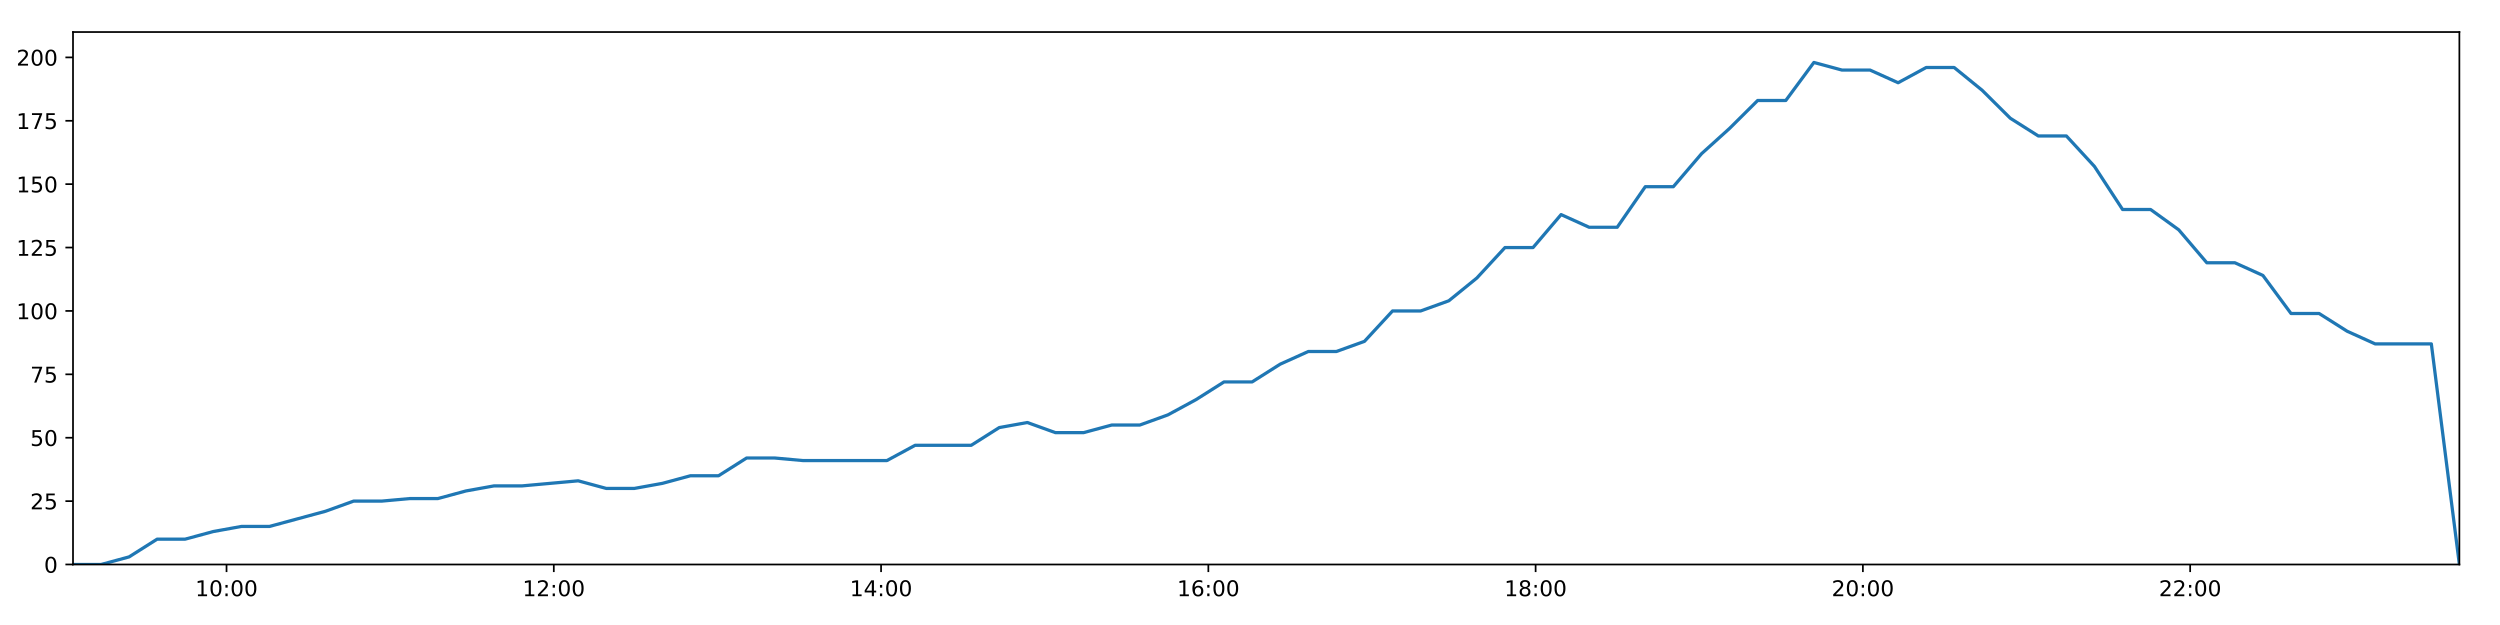
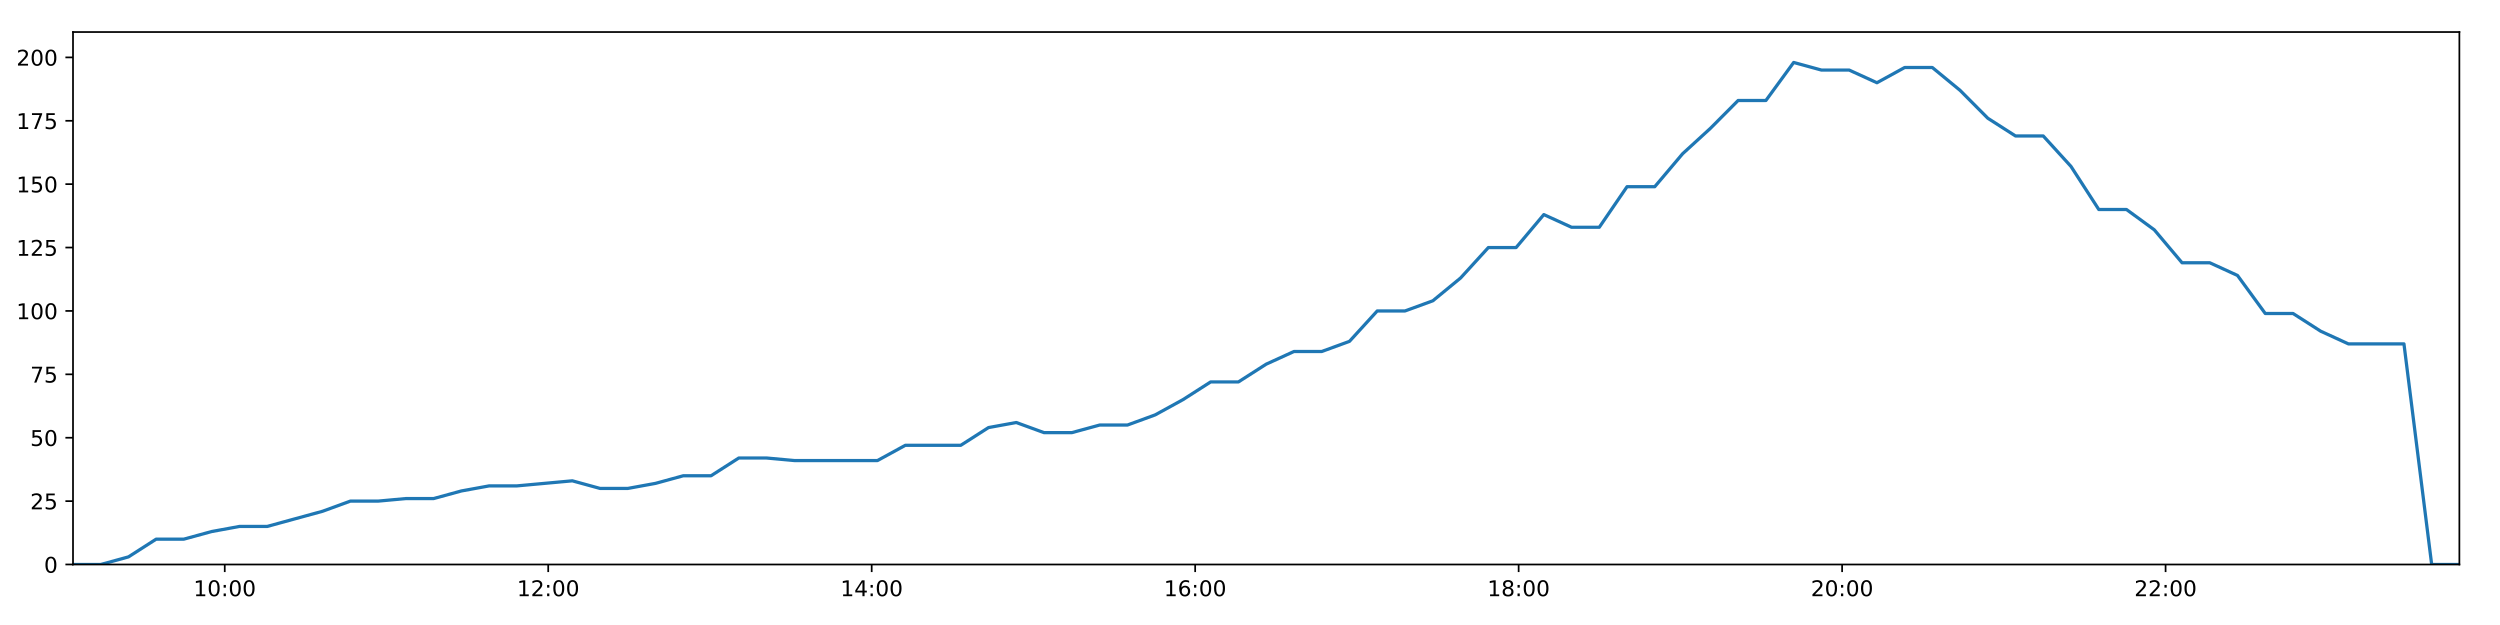
<svg xmlns="http://www.w3.org/2000/svg" xmlns:xlink="http://www.w3.org/1999/xlink" height="288pt" version="1.1" viewBox="0 0 1152 288" width="1152pt">
  <defs>
    <style type="text/css">
*{stroke-linecap:butt;stroke-linejoin:round;}
  </style>
  </defs>
  <g id="figure_1">
    <g id="patch_1">
      <path d="M 0 288  L 1152 288  L 1152 0  L 0 0  z " style="fill:#ffffff;" />
    </g>
    <g id="axes_1">
      <g id="patch_2">
        <path d="M 33.64 260.12  L 1133.28 260.12  L 1133.28 14.76  L 33.64 14.76  z " style="fill:#ffffff;" />
      </g>
      <g id="matplotlib.axis_1">
        <g id="xtick_1">
          <g id="line2d_1">
            <defs>
-               <path d="M 0 0  L 0 3.5  " id="mb8ffb68961" style="stroke:#000000;stroke-width:0.8;" />
-             </defs>
-             <g>
-               <use style="stroke:#000000;stroke-width:0.8;" x="104.385" xlink:href="#mb8ffb68961" y="260.12" />
+               <path d="M 0 0  L 0 3.5  " id="mcd67281add" style="stroke:#000000;stroke-width:0.8;" />
+             </defs>
+             <g>
+               <use style="stroke:#000000;stroke-width:0.8;" x="103.563" xlink:href="#mcd67281add" y="260.12" />
            </g>
          </g>
          <g id="text_1">
            <defs>
              <path d="M 12.406 8.297  L 28.516 8.297  L 28.516 63.922  L 10.984 60.406  L 10.984 69.391  L 28.422 72.906  L 38.281 72.906  L 38.281 8.297  L 54.391 8.297  L 54.391 0  L 12.406 0  z " id="DejaVuSans-49" />
              <path d="M 31.781 66.406  Q 24.172 66.406 20.328 58.906  Q 16.5 51.422 16.5 36.375  Q 16.5 21.391 20.328 13.891  Q 24.172 6.391 31.781 6.391  Q 39.453 6.391 43.281 13.891  Q 47.125 21.391 47.125 36.375  Q 47.125 51.422 43.281 58.906  Q 39.453 66.406 31.781 66.406  z M 31.781 74.219  Q 44.047 74.219 50.516 64.516  Q 56.984 54.828 56.984 36.375  Q 56.984 17.969 50.516 8.266  Q 44.047 -1.422 31.781 -1.422  Q 19.531 -1.422 13.062 8.266  Q 6.594 17.969 6.594 36.375  Q 6.594 54.828 13.062 64.516  Q 19.531 74.219 31.781 74.219  z " id="DejaVuSans-48" />
              <path d="M 11.719 12.406  L 22.016 12.406  L 22.016 0  L 11.719 0  z M 11.719 51.703  L 22.016 51.703  L 22.016 39.312  L 11.719 39.312  z " id="DejaVuSans-58" />
            </defs>
-             <g transform="translate(89.97532 274.7184)scale(0.1 -0.1)">
+             <g transform="translate(89.15409 274.7184)scale(0.1 -0.1)">
              <use xlink:href="#DejaVuSans-49" />
              <use x="63.623" xlink:href="#DejaVuSans-48" />
              <use x="127.246" xlink:href="#DejaVuSans-58" />
              <use x="160.938" xlink:href="#DejaVuSans-48" />
              <use x="224.561" xlink:href="#DejaVuSans-48" />
            </g>
          </g>
        </g>
        <g id="xtick_2">
          <g id="line2d_2">
            <g>
-               <use style="stroke:#000000;stroke-width:0.8;" x="255.192" xlink:href="#mb8ffb68961" y="260.12" />
+               <use style="stroke:#000000;stroke-width:0.8;" x="252.62" xlink:href="#mcd67281add" y="260.12" />
            </g>
          </g>
          <g id="text_2">
            <defs>
              <path d="M 19.188 8.297  L 53.609 8.297  L 53.609 0  L 7.328 0  L 7.328 8.297  Q 12.938 14.109 22.625 23.891  Q 32.328 33.688 34.812 36.531  Q 39.547 41.844 41.422 45.531  Q 43.312 49.219 43.312 52.781  Q 43.312 58.594 39.234 62.25  Q 35.156 65.922 28.609 65.922  Q 23.969 65.922 18.812 64.312  Q 13.672 62.703 7.812 59.422  L 7.812 69.391  Q 13.766 71.781 18.938 73  Q 24.125 74.219 28.422 74.219  Q 39.75 74.219 46.484 68.547  Q 53.219 62.891 53.219 53.422  Q 53.219 48.922 51.531 44.891  Q 49.859 40.875 45.406 35.406  Q 44.188 33.984 37.641 27.219  Q 31.109 20.453 19.188 8.297  z " id="DejaVuSans-50" />
            </defs>
-             <g transform="translate(240.7822 274.7184)scale(0.1 -0.1)">
+             <g transform="translate(238.2103 274.7184)scale(0.1 -0.1)">
              <use xlink:href="#DejaVuSans-49" />
              <use x="63.623" xlink:href="#DejaVuSans-50" />
              <use x="127.246" xlink:href="#DejaVuSans-58" />
              <use x="160.938" xlink:href="#DejaVuSans-48" />
              <use x="224.561" xlink:href="#DejaVuSans-48" />
            </g>
          </g>
        </g>
        <g id="xtick_3">
          <g id="line2d_3">
            <g>
-               <use style="stroke:#000000;stroke-width:0.8;" x="405.998" xlink:href="#mb8ffb68961" y="260.12" />
+               <use style="stroke:#000000;stroke-width:0.8;" x="401.676" xlink:href="#mcd67281add" y="260.12" />
            </g>
          </g>
          <g id="text_3">
            <defs>
              <path d="M 37.797 64.312  L 12.891 25.391  L 37.797 25.391  z M 35.203 72.906  L 47.609 72.906  L 47.609 25.391  L 58.016 25.391  L 58.016 17.188  L 47.609 17.188  L 47.609 0  L 37.797 0  L 37.797 17.188  L 4.891 17.188  L 4.891 26.703  z " id="DejaVuSans-52" />
            </defs>
-             <g transform="translate(391.589 274.7184)scale(0.1 -0.1)">
+             <g transform="translate(387.2666 274.7184)scale(0.1 -0.1)">
              <use xlink:href="#DejaVuSans-49" />
              <use x="63.623" xlink:href="#DejaVuSans-52" />
              <use x="127.246" xlink:href="#DejaVuSans-58" />
              <use x="160.938" xlink:href="#DejaVuSans-48" />
              <use x="224.561" xlink:href="#DejaVuSans-48" />
            </g>
          </g>
        </g>
        <g id="xtick_4">
          <g id="line2d_4">
            <g>
-               <use style="stroke:#000000;stroke-width:0.8;" x="556.805" xlink:href="#mb8ffb68961" y="260.12" />
+               <use style="stroke:#000000;stroke-width:0.8;" x="550.732" xlink:href="#mcd67281add" y="260.12" />
            </g>
          </g>
          <g id="text_4">
            <defs>
              <path d="M 33.016 40.375  Q 26.375 40.375 22.484 35.828  Q 18.609 31.297 18.609 23.391  Q 18.609 15.531 22.484 10.953  Q 26.375 6.391 33.016 6.391  Q 39.656 6.391 43.531 10.953  Q 47.406 15.531 47.406 23.391  Q 47.406 31.297 43.531 35.828  Q 39.656 40.375 33.016 40.375  z M 52.594 71.297  L 52.594 62.312  Q 48.875 64.062 45.094 64.984  Q 41.312 65.922 37.594 65.922  Q 27.828 65.922 22.672 59.328  Q 17.531 52.734 16.797 39.406  Q 19.672 43.656 24.016 45.922  Q 28.375 48.188 33.594 48.188  Q 44.578 48.188 50.953 41.516  Q 57.328 34.859 57.328 23.391  Q 57.328 12.156 50.688 5.359  Q 44.047 -1.422 33.016 -1.422  Q 20.359 -1.422 13.672 8.266  Q 6.984 17.969 6.984 36.375  Q 6.984 53.656 15.188 63.938  Q 23.391 74.219 37.203 74.219  Q 40.922 74.219 44.703 73.484  Q 48.484 72.75 52.594 71.297  z " id="DejaVuSans-54" />
            </defs>
-             <g transform="translate(542.3959 274.7184)scale(0.1 -0.1)">
+             <g transform="translate(536.3229 274.7184)scale(0.1 -0.1)">
              <use xlink:href="#DejaVuSans-49" />
              <use x="63.623" xlink:href="#DejaVuSans-54" />
              <use x="127.246" xlink:href="#DejaVuSans-58" />
              <use x="160.938" xlink:href="#DejaVuSans-48" />
              <use x="224.561" xlink:href="#DejaVuSans-48" />
            </g>
          </g>
        </g>
        <g id="xtick_5">
          <g id="line2d_5">
            <g>
-               <use style="stroke:#000000;stroke-width:0.8;" x="707.612" xlink:href="#mb8ffb68961" y="260.12" />
+               <use style="stroke:#000000;stroke-width:0.8;" x="699.788" xlink:href="#mcd67281add" y="260.12" />
            </g>
          </g>
          <g id="text_5">
            <defs>
              <path d="M 31.781 34.625  Q 24.75 34.625 20.719 30.859  Q 16.703 27.094 16.703 20.516  Q 16.703 13.922 20.719 10.156  Q 24.75 6.391 31.781 6.391  Q 38.812 6.391 42.859 10.172  Q 46.922 13.969 46.922 20.516  Q 46.922 27.094 42.891 30.859  Q 38.875 34.625 31.781 34.625  z M 21.922 38.812  Q 15.578 40.375 12.031 44.719  Q 8.5 49.078 8.5 55.328  Q 8.5 64.062 14.719 69.141  Q 20.953 74.219 31.781 74.219  Q 42.672 74.219 48.875 69.141  Q 55.078 64.062 55.078 55.328  Q 55.078 49.078 51.531 44.719  Q 48 40.375 41.703 38.812  Q 48.828 37.156 52.797 32.312  Q 56.781 27.484 56.781 20.516  Q 56.781 9.906 50.312 4.234  Q 43.844 -1.422 31.781 -1.422  Q 19.734 -1.422 13.25 4.234  Q 6.781 9.906 6.781 20.516  Q 6.781 27.484 10.781 32.312  Q 14.797 37.156 21.922 38.812  z M 18.312 54.391  Q 18.312 48.734 21.844 45.562  Q 25.391 42.391 31.781 42.391  Q 38.141 42.391 41.719 45.562  Q 45.312 48.734 45.312 54.391  Q 45.312 60.062 41.719 63.234  Q 38.141 66.406 31.781 66.406  Q 25.391 66.406 21.844 63.234  Q 18.312 60.062 18.312 54.391  z " id="DejaVuSans-56" />
            </defs>
-             <g transform="translate(693.2028 274.7184)scale(0.1 -0.1)">
+             <g transform="translate(685.3791 274.7184)scale(0.1 -0.1)">
              <use xlink:href="#DejaVuSans-49" />
              <use x="63.623" xlink:href="#DejaVuSans-56" />
              <use x="127.246" xlink:href="#DejaVuSans-58" />
              <use x="160.938" xlink:href="#DejaVuSans-48" />
              <use x="224.561" xlink:href="#DejaVuSans-48" />
            </g>
          </g>
        </g>
        <g id="xtick_6">
          <g id="line2d_6">
            <g>
-               <use style="stroke:#000000;stroke-width:0.8;" x="858.419" xlink:href="#mb8ffb68961" y="260.12" />
+               <use style="stroke:#000000;stroke-width:0.8;" x="848.845" xlink:href="#mcd67281add" y="260.12" />
            </g>
          </g>
          <g id="text_6">
-             <g transform="translate(844.0096 274.7184)scale(0.1 -0.1)">
+             <g transform="translate(834.4354 274.7184)scale(0.1 -0.1)">
              <use xlink:href="#DejaVuSans-50" />
              <use x="63.623" xlink:href="#DejaVuSans-48" />
              <use x="127.246" xlink:href="#DejaVuSans-58" />
              <use x="160.938" xlink:href="#DejaVuSans-48" />
              <use x="224.561" xlink:href="#DejaVuSans-48" />
            </g>
          </g>
        </g>
        <g id="xtick_7">
          <g id="line2d_7">
            <g>
-               <use style="stroke:#000000;stroke-width:0.8;" x="1009.226" xlink:href="#mb8ffb68961" y="260.12" />
+               <use style="stroke:#000000;stroke-width:0.8;" x="997.901" xlink:href="#mcd67281add" y="260.12" />
            </g>
          </g>
          <g id="text_7">
-             <g transform="translate(994.8165 274.7184)scale(0.1 -0.1)">
+             <g transform="translate(983.4916 274.7184)scale(0.1 -0.1)">
              <use xlink:href="#DejaVuSans-50" />
              <use x="63.623" xlink:href="#DejaVuSans-50" />
              <use x="127.246" xlink:href="#DejaVuSans-58" />
              <use x="160.938" xlink:href="#DejaVuSans-48" />
              <use x="224.561" xlink:href="#DejaVuSans-48" />
            </g>
          </g>
        </g>
      </g>
      <g id="matplotlib.axis_2">
        <g id="ytick_1">
          <g id="line2d_8">
            <defs>
-               <path d="M 0 0  L -3.5 0  " id="m21dc61dc2b" style="stroke:#000000;stroke-width:0.8;" />
-             </defs>
-             <g>
-               <use style="stroke:#000000;stroke-width:0.8;" x="33.64" xlink:href="#m21dc61dc2b" y="260.12" />
+               <path d="M 0 0  L -3.5 0  " id="mb2d06fb504" style="stroke:#000000;stroke-width:0.8;" />
+             </defs>
+             <g>
+               <use style="stroke:#000000;stroke-width:0.8;" x="33.64" xlink:href="#mb2d06fb504" y="260.12" />
            </g>
          </g>
          <g id="text_8">
            <g transform="translate(20.2775 263.9192)scale(0.1 -0.1)">
              <use xlink:href="#DejaVuSans-48" />
            </g>
          </g>
        </g>
        <g id="ytick_2">
          <g id="line2d_9">
            <g>
-               <use style="stroke:#000000;stroke-width:0.8;" x="33.64" xlink:href="#m21dc61dc2b" y="230.91" />
+               <use style="stroke:#000000;stroke-width:0.8;" x="33.64" xlink:href="#mb2d06fb504" y="230.91" />
            </g>
          </g>
          <g id="text_9">
            <defs>
              <path d="M 10.797 72.906  L 49.516 72.906  L 49.516 64.594  L 19.828 64.594  L 19.828 46.734  Q 21.969 47.469 24.109 47.828  Q 26.266 48.188 28.422 48.188  Q 40.625 48.188 47.75 41.5  Q 54.891 34.812 54.891 23.391  Q 54.891 11.625 47.562 5.094  Q 40.234 -1.422 26.906 -1.422  Q 22.312 -1.422 17.547 -0.641  Q 12.797 0.141 7.719 1.703  L 7.719 11.625  Q 12.109 9.234 16.797 8.062  Q 21.484 6.891 26.703 6.891  Q 35.156 6.891 40.078 11.328  Q 45.016 15.766 45.016 23.391  Q 45.016 31 40.078 35.438  Q 35.156 39.891 26.703 39.891  Q 22.75 39.891 18.812 39.016  Q 14.891 38.141 10.797 36.281  z " id="DejaVuSans-53" />
            </defs>
            <g transform="translate(13.915 234.7097)scale(0.1 -0.1)">
              <use xlink:href="#DejaVuSans-50" />
              <use x="63.623" xlink:href="#DejaVuSans-53" />
            </g>
          </g>
        </g>
        <g id="ytick_3">
          <g id="line2d_10">
            <g>
-               <use style="stroke:#000000;stroke-width:0.8;" x="33.64" xlink:href="#m21dc61dc2b" y="201.701" />
+               <use style="stroke:#000000;stroke-width:0.8;" x="33.64" xlink:href="#mb2d06fb504" y="201.701" />
            </g>
          </g>
          <g id="text_10">
            <g transform="translate(13.915 205.5002)scale(0.1 -0.1)">
              <use xlink:href="#DejaVuSans-53" />
              <use x="63.623" xlink:href="#DejaVuSans-48" />
            </g>
          </g>
        </g>
        <g id="ytick_4">
          <g id="line2d_11">
            <g>
-               <use style="stroke:#000000;stroke-width:0.8;" x="33.64" xlink:href="#m21dc61dc2b" y="172.491" />
+               <use style="stroke:#000000;stroke-width:0.8;" x="33.64" xlink:href="#mb2d06fb504" y="172.491" />
            </g>
          </g>
          <g id="text_11">
            <defs>
              <path d="M 8.203 72.906  L 55.078 72.906  L 55.078 68.703  L 28.609 0  L 18.312 0  L 43.219 64.594  L 8.203 64.594  z " id="DejaVuSans-55" />
            </defs>
            <g transform="translate(13.915 176.2906)scale(0.1 -0.1)">
              <use xlink:href="#DejaVuSans-55" />
              <use x="63.623" xlink:href="#DejaVuSans-53" />
            </g>
          </g>
        </g>
        <g id="ytick_5">
          <g id="line2d_12">
            <g>
-               <use style="stroke:#000000;stroke-width:0.8;" x="33.64" xlink:href="#m21dc61dc2b" y="143.282" />
+               <use style="stroke:#000000;stroke-width:0.8;" x="33.64" xlink:href="#mb2d06fb504" y="143.282" />
            </g>
          </g>
          <g id="text_12">
            <g transform="translate(7.5525 147.0811)scale(0.1 -0.1)">
              <use xlink:href="#DejaVuSans-49" />
              <use x="63.623" xlink:href="#DejaVuSans-48" />
              <use x="127.246" xlink:href="#DejaVuSans-48" />
            </g>
          </g>
        </g>
        <g id="ytick_6">
          <g id="line2d_13">
            <g>
-               <use style="stroke:#000000;stroke-width:0.8;" x="33.64" xlink:href="#m21dc61dc2b" y="114.072" />
+               <use style="stroke:#000000;stroke-width:0.8;" x="33.64" xlink:href="#mb2d06fb504" y="114.072" />
            </g>
          </g>
          <g id="text_13">
            <g transform="translate(7.5525 117.8716)scale(0.1 -0.1)">
              <use xlink:href="#DejaVuSans-49" />
              <use x="63.623" xlink:href="#DejaVuSans-50" />
              <use x="127.246" xlink:href="#DejaVuSans-53" />
            </g>
          </g>
        </g>
        <g id="ytick_7">
          <g id="line2d_14">
            <g>
-               <use style="stroke:#000000;stroke-width:0.8;" x="33.64" xlink:href="#m21dc61dc2b" y="84.863" />
+               <use style="stroke:#000000;stroke-width:0.8;" x="33.64" xlink:href="#mb2d06fb504" y="84.863" />
            </g>
          </g>
          <g id="text_14">
            <g transform="translate(7.5525 88.66208)scale(0.1 -0.1)">
              <use xlink:href="#DejaVuSans-49" />
              <use x="63.623" xlink:href="#DejaVuSans-53" />
              <use x="127.246" xlink:href="#DejaVuSans-48" />
            </g>
          </g>
        </g>
        <g id="ytick_8">
          <g id="line2d_15">
            <g>
-               <use style="stroke:#000000;stroke-width:0.8;" x="33.64" xlink:href="#m21dc61dc2b" y="55.653" />
+               <use style="stroke:#000000;stroke-width:0.8;" x="33.64" xlink:href="#mb2d06fb504" y="55.653" />
            </g>
          </g>
          <g id="text_15">
            <g transform="translate(7.5525 59.45255)scale(0.1 -0.1)">
              <use xlink:href="#DejaVuSans-49" />
              <use x="63.623" xlink:href="#DejaVuSans-55" />
              <use x="127.246" xlink:href="#DejaVuSans-53" />
            </g>
          </g>
        </g>
        <g id="ytick_9">
          <g id="line2d_16">
            <g>
-               <use style="stroke:#000000;stroke-width:0.8;" x="33.64" xlink:href="#m21dc61dc2b" y="26.444" />
+               <use style="stroke:#000000;stroke-width:0.8;" x="33.64" xlink:href="#mb2d06fb504" y="26.444" />
            </g>
          </g>
          <g id="text_16">
            <g transform="translate(7.5525 30.24303)scale(0.1 -0.1)">
              <use xlink:href="#DejaVuSans-50" />
              <use x="63.623" xlink:href="#DejaVuSans-48" />
              <use x="127.246" xlink:href="#DejaVuSans-48" />
            </g>
          </g>
        </g>
      </g>
      <g id="line2d_17">
-         <path clip-path="url(#pd631cc917a)" d="M 33.64 260.12  L 46.572 260.12  L 59.492 256.615  L 72.408 248.436  L 85.33 248.436  L 98.278 244.931  L 111.205 242.594  L 124.133 242.594  L 137.068 239.089  L 150.011 235.584  L 162.95 230.91  L 175.903 230.91  L 188.827 229.742  L 201.757 229.742  L 214.68 226.237  L 227.633 223.9  L 240.565 223.9  L 253.498 222.732  L 266.431 221.563  L 279.361 225.069  L 292.303 225.069  L 305.232 222.732  L 318.168 219.227  L 331.102 219.227  L 344.036 211.048  L 356.968 211.048  L 369.896 212.216  L 382.821 212.216  L 395.747 212.216  L 408.708 212.216  L 421.652 205.206  L 434.569 205.206  L 447.514 205.206  L 460.456 197.027  L 473.398 194.691  L 486.344 199.364  L 499.288 199.364  L 512.292 195.859  L 525.222 195.859  L 538.148 191.186  L 551.083 184.175  L 564.014 175.997  L 576.958 175.997  L 589.892 167.818  L 602.843 161.976  L 615.787 161.976  L 628.739 157.302  L 641.689 143.282  L 654.653 143.282  L 667.604 138.608  L 680.548 128.093  L 693.494 114.072  L 706.427 114.072  L 719.354 98.883  L 732.279 104.725  L 745.208 104.725  L 758.146 86.031  L 771.073 86.031  L 784.059 70.842  L 796.993 59.158  L 809.931 46.306  L 822.884 46.306  L 835.84 28.781  L 848.785 32.286  L 861.713 32.286  L 874.651 38.128  L 887.568 31.117  L 900.491 31.117  L 913.412 41.633  L 926.345 54.485  L 939.272 62.664  L 952.198 62.664  L 965.116 76.684  L 978.091 96.547  L 991.011 96.547  L 1003.955 105.894  L 1016.9 121.083  L 1029.823 121.083  L 1042.749 126.925  L 1055.693 144.45  L 1068.637 144.45  L 1081.557 152.629  L 1094.483 158.471  L 1107.402 158.471  L 1120.357 158.471  L 1133.28 260.12  " style="fill:none;stroke:#1f77b4;stroke-linecap:square;stroke-width:1.5;" />
+         <path clip-path="url(#p5af77279f3)" d="M 33.64 260.12  L 46.422 260.12  L 59.192 256.615  L 71.958 248.436  L 84.73 248.436  L 97.528 244.931  L 110.305 242.594  L 123.082 242.594  L 135.867 239.089  L 148.66 235.584  L 161.449 230.91  L 174.252 230.91  L 187.025 229.742  L 199.806 229.742  L 212.578 226.237  L 225.381 223.9  L 238.163 223.9  L 250.946 222.732  L 263.729 221.563  L 276.509 225.069  L 289.301 225.069  L 302.079 222.732  L 314.866 219.227  L 327.649 219.227  L 340.433 211.048  L 353.214 211.048  L 365.993 212.216  L 378.768 212.216  L 391.544 212.216  L 404.354 212.216  L 417.148 205.206  L 429.915 205.206  L 442.71 205.206  L 455.502 197.027  L 468.293 194.691  L 481.089 199.364  L 493.883 199.364  L 506.735 195.859  L 519.516 195.859  L 532.291 191.186  L 545.076 184.175  L 557.857 175.997  L 570.651 175.997  L 583.435 167.818  L 596.236 161.976  L 609.029 161.976  L 621.831 157.302  L 634.631 143.282  L 647.444 143.282  L 660.244 138.608  L 673.039 128.093  L 685.834 114.072  L 698.617 114.072  L 711.394 98.883  L 724.169 104.725  L 736.948 104.725  L 749.736 86.031  L 762.513 86.031  L 775.348 70.842  L 788.132 59.158  L 800.92 46.306  L 813.723 46.306  L 826.528 28.781  L 839.323 32.286  L 852.1 32.286  L 864.888 38.128  L 877.655 31.117  L 890.428 31.117  L 903.199 41.633  L 915.982 54.485  L 928.759 62.664  L 941.535 62.664  L 954.303 76.684  L 967.128 96.547  L 979.897 96.547  L 992.692 105.894  L 1005.486 121.083  L 1018.259 121.083  L 1031.035 126.925  L 1043.828 144.45  L 1056.622 144.45  L 1069.393 152.629  L 1082.168 158.471  L 1094.938 158.471  L 1107.742 158.471  L 1120.515 260.12  L 1133.28 260.12  " style="fill:none;stroke:#1f77b4;stroke-linecap:square;stroke-width:1.5;" />
      </g>
      <g id="patch_3">
        <path d="M 33.64 260.12  L 33.64 14.76  " style="fill:none;stroke:#000000;stroke-linecap:square;stroke-linejoin:miter;stroke-width:0.8;" />
      </g>
      <g id="patch_4">
        <path d="M 1133.28 260.12  L 1133.28 14.76  " style="fill:none;stroke:#000000;stroke-linecap:square;stroke-linejoin:miter;stroke-width:0.8;" />
      </g>
      <g id="patch_5">
        <path d="M 33.64 260.12  L 1133.28 260.12  " style="fill:none;stroke:#000000;stroke-linecap:square;stroke-linejoin:miter;stroke-width:0.8;" />
      </g>
      <g id="patch_6">
        <path d="M 33.64 14.76  L 1133.28 14.76  " style="fill:none;stroke:#000000;stroke-linecap:square;stroke-linejoin:miter;stroke-width:0.8;" />
      </g>
    </g>
  </g>
  <defs>
-     <clipPath id="pd631cc917a">
+     <clipPath id="p5af77279f3">
      <rect height="245.36" width="1099.64" x="33.64" y="14.76" />
    </clipPath>
  </defs>
</svg>
